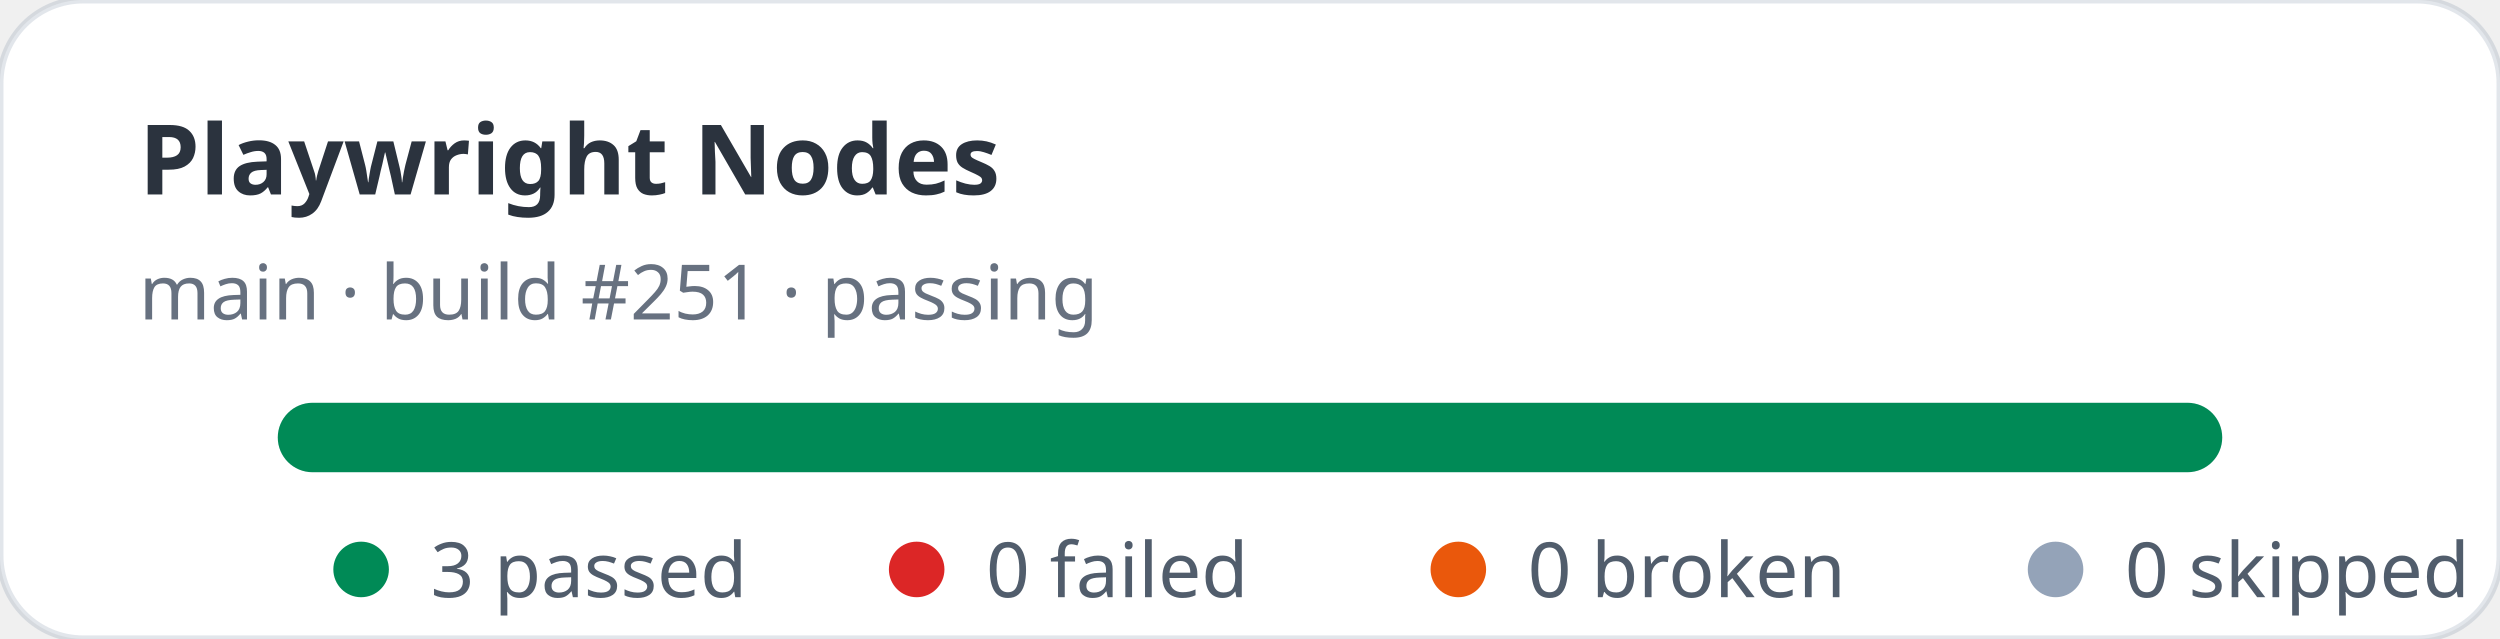
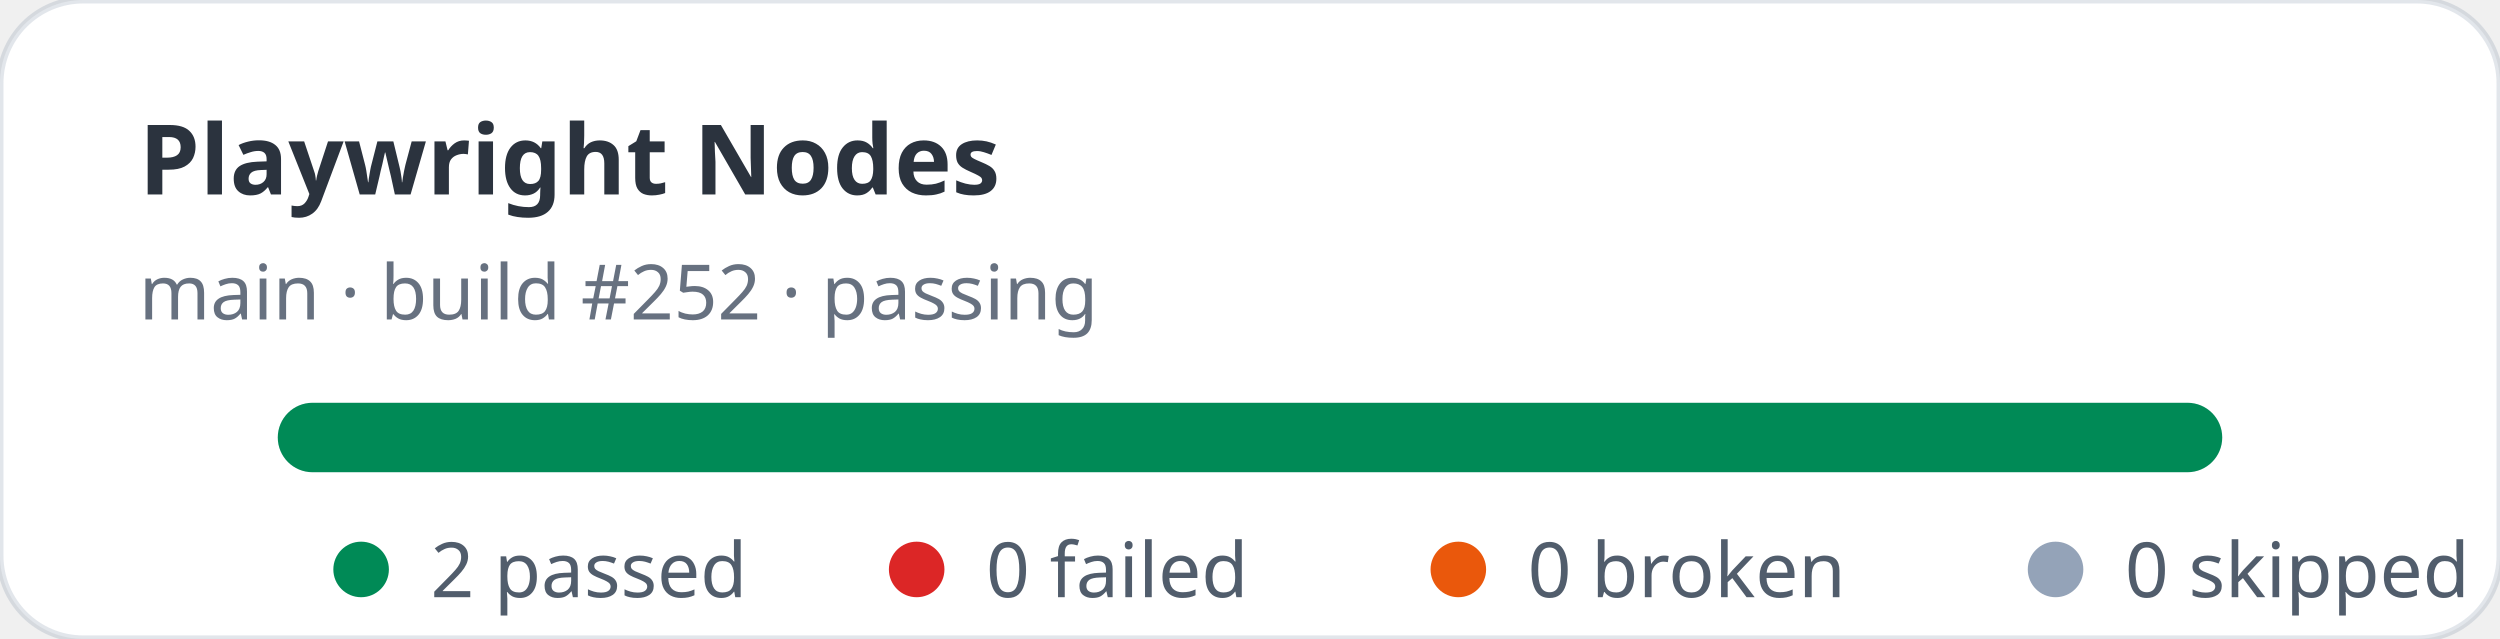
- <svg xmlns="http://www.w3.org/2000/svg" width="360" height="92" viewBox="0 0 360 92" role="img" aria-label="Playwright Nodes stats: 3 passed, 0 failed">
+ <svg xmlns="http://www.w3.org/2000/svg" width="360" height="92" viewBox="0 0 360 92" role="img" aria-label="Playwright Nodes stats: 2 passed, 0 failed">
  <rect width="360" height="92" rx="12" fill="#ffffff" stroke="rgba(11,48,86,0.12)" />
  <text x="20" y="28" fill="rgba(1,10,24,0.83)" font-family="ui-sans-serif,system-ui,sans-serif" font-size="14" font-weight="700">Playwright Nodes</text>
-   <text x="20" y="46" fill="rgba(2,19,44,0.6)" font-family="ui-sans-serif,system-ui,sans-serif" font-size="11">main · build #251 · passing</text>
+   <text x="20" y="46" fill="rgba(2,19,44,0.6)" font-family="ui-sans-serif,system-ui,sans-serif" font-size="11">main · build #252 · passing</text>
  <rect x="40" y="58" width="280" height="10" rx="5" fill="#e2e8f0" />
  <rect x="40" y="58" width="280" height="10" rx="5" fill="#008a56" />
  <g font-family="ui-sans-serif,system-ui,sans-serif" font-size="11" fill="rgba(1,18,40,0.68)">
    <circle cx="52" cy="82" r="4" fill="#008a56" />
-     <text x="62" y="86">3 passed</text>
+     <text x="62" y="86">2 passed</text>
    <circle cx="132" cy="82" r="4" fill="#dc2626" />
    <text x="142" y="86">0 failed</text>
    <circle cx="210" cy="82" r="4" fill="#ea580c" />
    <text x="220" y="86">0 broken</text>
    <circle cx="296" cy="82" r="4" fill="#94a3b8" />
    <text x="306" y="86">0 skipped</text>
  </g>
</svg>
